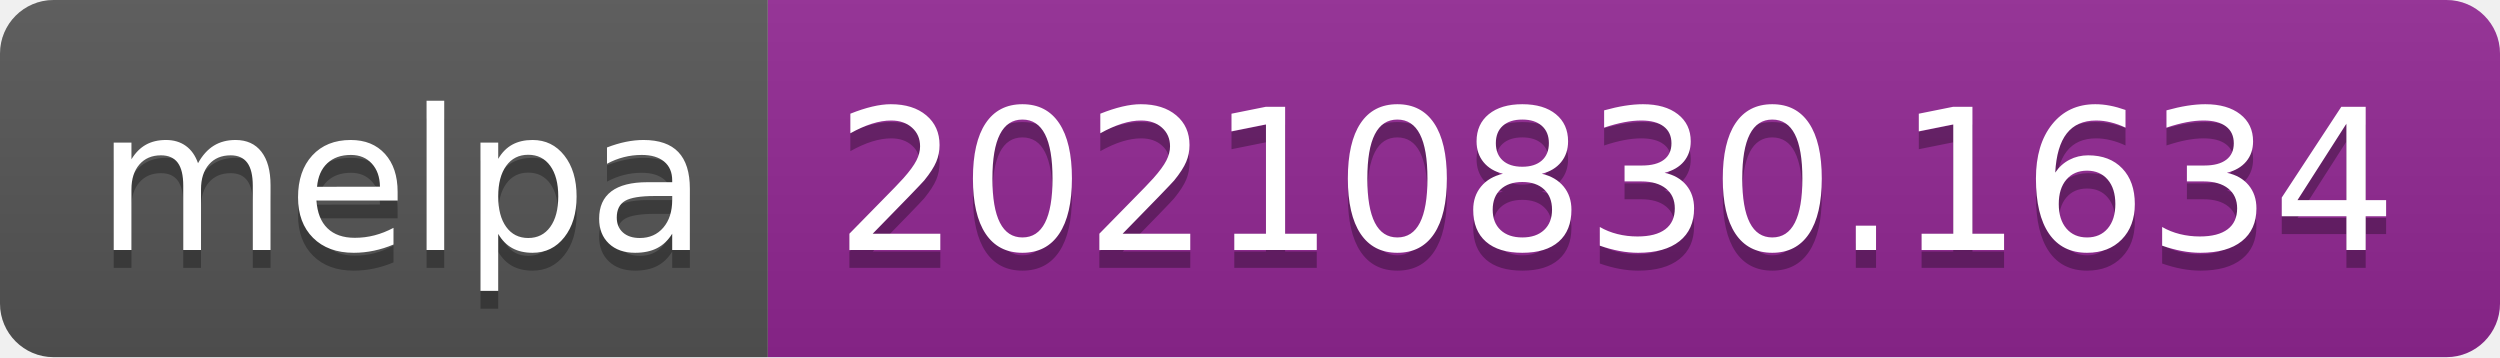
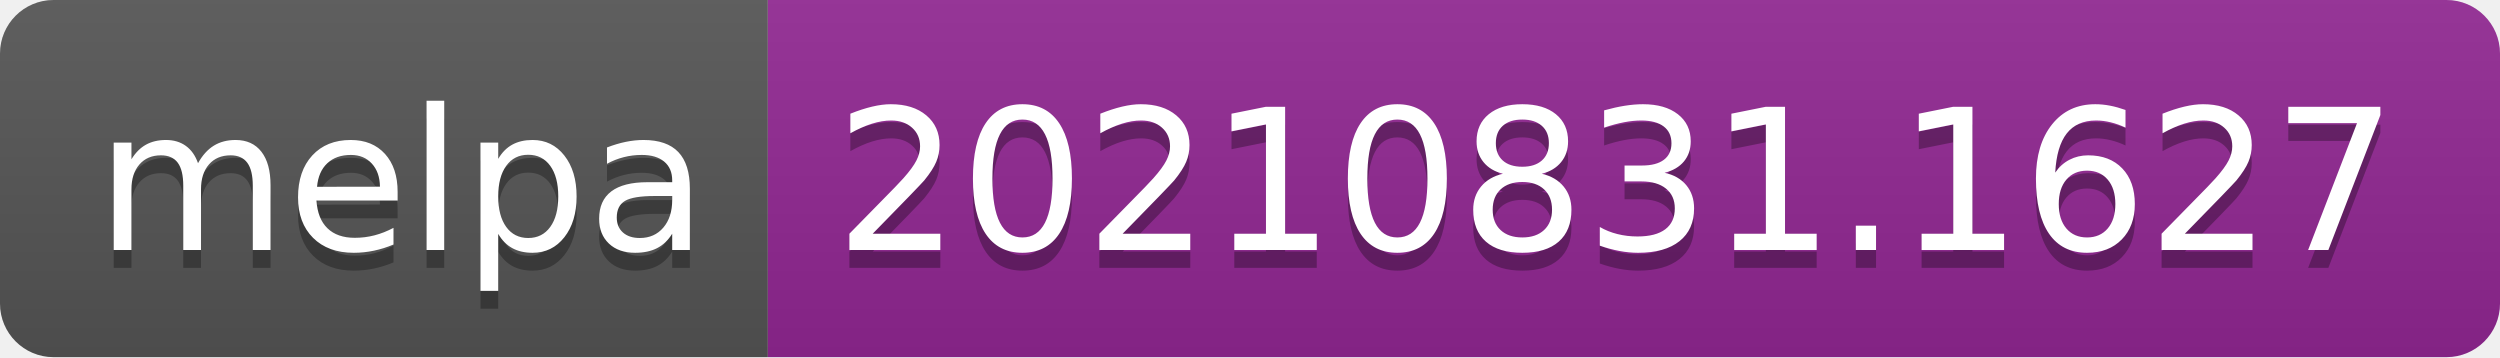
- <svg xmlns="http://www.w3.org/2000/svg" width="140" height="20" role="img" aria-label="melpa: 20210830.1634">
+ <svg xmlns="http://www.w3.org/2000/svg" width="140" height="20" role="img" aria-label="melpa: 20210831.1627">
  <linearGradient id="s" x2="0" y2="100%">
    <stop offset="0" stop-color="#bbb" stop-opacity=".1" />
    <stop offset="1" stop-opacity=".1" />
  </linearGradient>
  <clipPath id="r">
    <rect width="140" height="20" rx="3" fill="#fff" />
  </clipPath>
  <g clip-path="url(#r)">
    <rect width="43" height="20" fill="#555" />
    <rect x="43" width="97" height="20" fill="#922793" />
    <rect width="140" height="20" fill="url(#s)" />
  </g>
  <g fill="#fff" text-anchor="middle" font-family="Verdana,Geneva,DejaVu Sans,sans-serif" text-rendering="geometricPrecision" font-size="110">
    <text aria-hidden="true" x="225" y="150" fill="#010101" fill-opacity=".3" transform="scale(.1)" textLength="330">melpa</text>
    <text x="225" y="140" transform="scale(.1)" fill="#fff" textLength="330">melpa</text>
-     <text aria-hidden="true" x="905" y="150" fill="#010101" fill-opacity=".3" transform="scale(.1)" textLength="870">20210830.1634</text>
-     <text x="905" y="140" transform="scale(.1)" fill="#fff" textLength="870">20210830.1634</text>
+     <text aria-hidden="true" x="905" y="150" fill="#010101" fill-opacity=".3" transform="scale(.1)" textLength="870">20210831.1627</text>
+     <text x="905" y="140" transform="scale(.1)" fill="#fff" textLength="870">20210831.1627</text>
  </g>
</svg>
